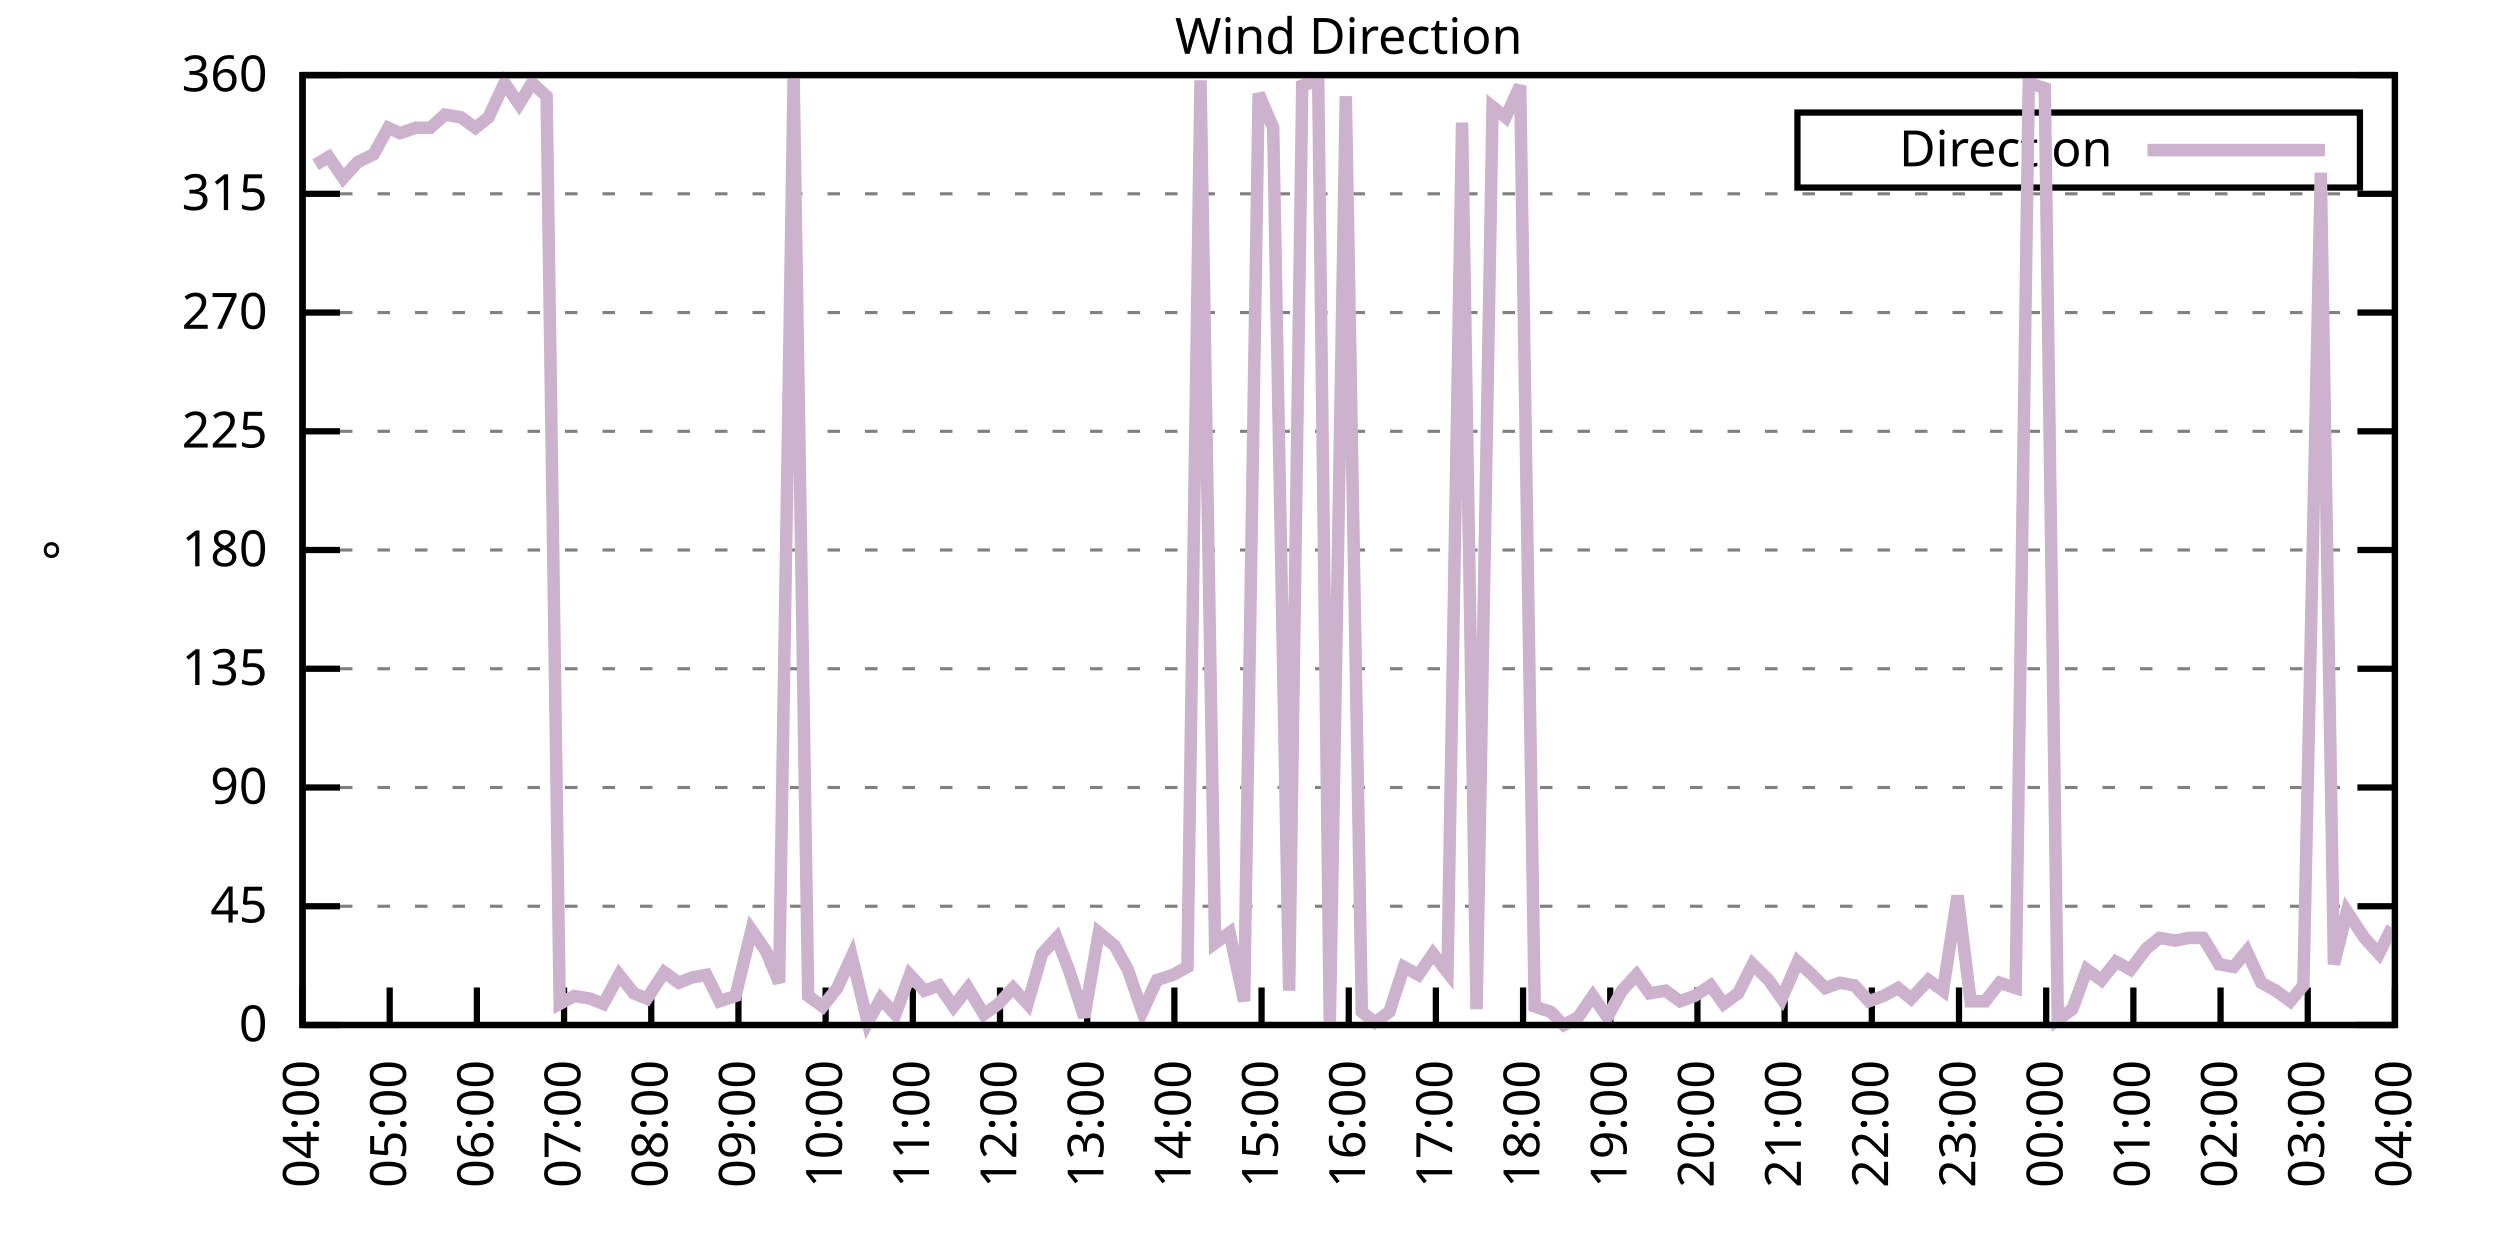
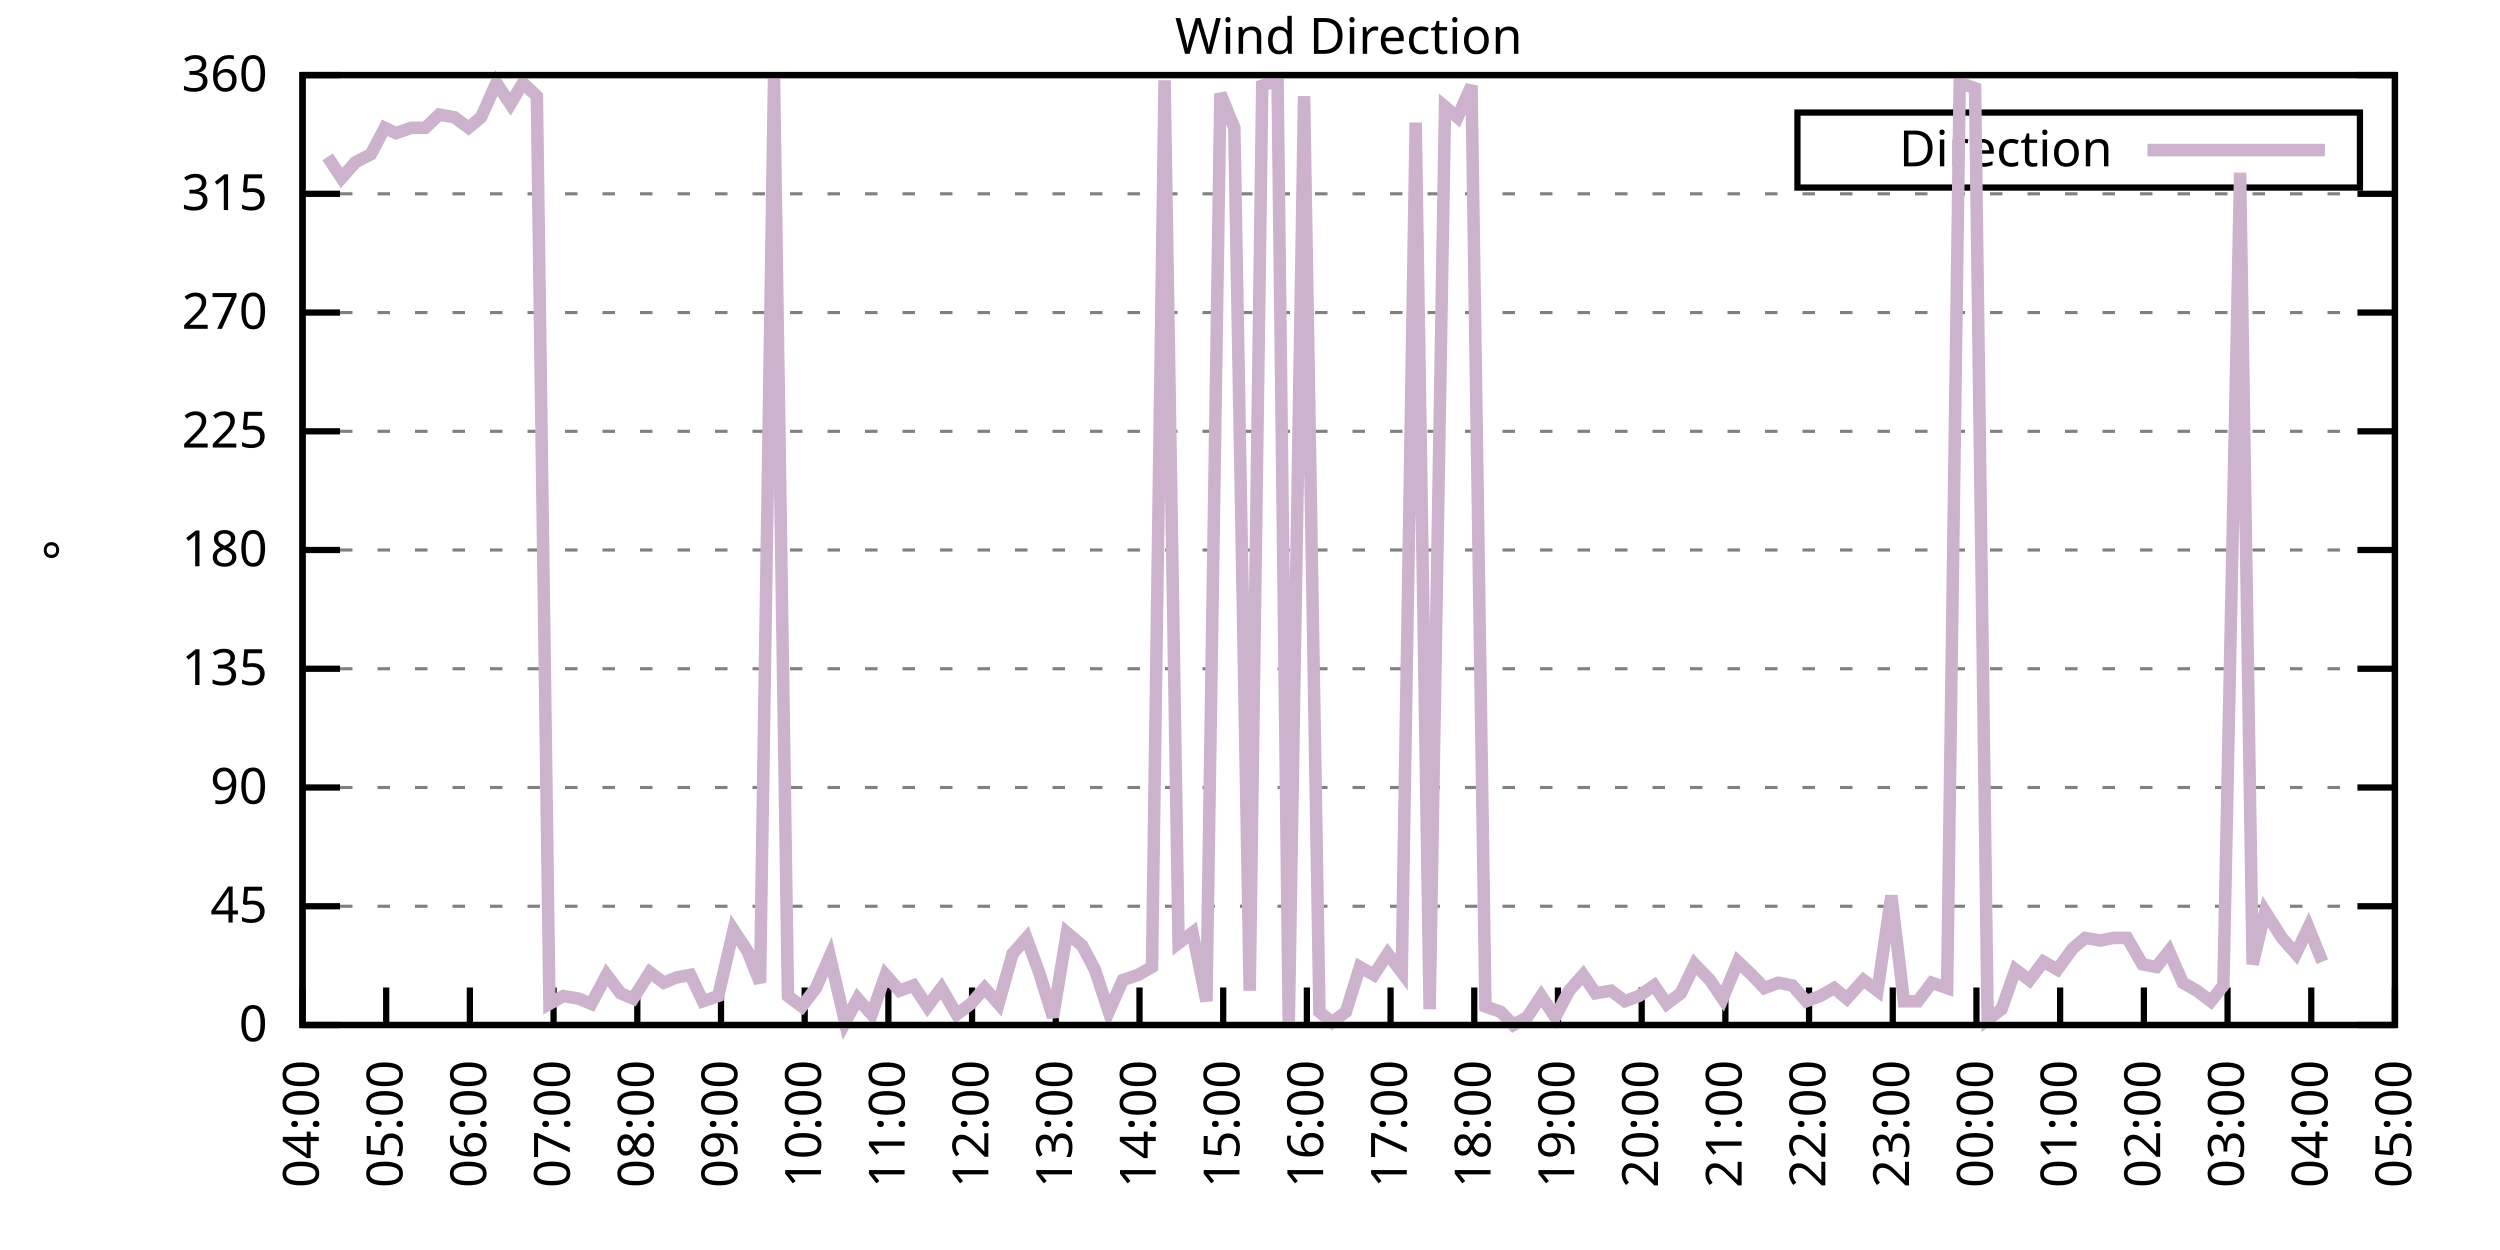
<svg xmlns="http://www.w3.org/2000/svg" xmlns:xlink="http://www.w3.org/1999/xlink" width="400" height="200" viewBox="0 0 400 200">
  <g id="gnuplot_canvas">
    <rect x="0" y="0" width="400" height="200" fill="none" />
    <defs>
      <circle id="gpDot" r="0.5" stroke-width="0.5" stroke="currentColor" />
      <path id="gpPt0" stroke-width="0.333" stroke="currentColor" d="M-1,0 h2 M0,-1 v2" />
      <path id="gpPt1" stroke-width="0.333" stroke="currentColor" d="M-1,-1 L1,1 M1,-1 L-1,1" />
      <path id="gpPt2" stroke-width="0.333" stroke="currentColor" d="M-1,0 L1,0 M0,-1 L0,1 M-1,-1 L1,1 M-1,1 L1,-1" />
      <rect id="gpPt3" stroke-width="0.333" stroke="currentColor" x="-1" y="-1" width="2" height="2" />
      <rect id="gpPt4" stroke-width="0.333" stroke="currentColor" fill="currentColor" x="-1" y="-1" width="2" height="2" />
      <circle id="gpPt5" stroke-width="0.333" stroke="currentColor" cx="0" cy="0" r="1" />
      <use xlink:href="#gpPt5" id="gpPt6" fill="currentColor" stroke="none" />
      <path id="gpPt7" stroke-width="0.333" stroke="currentColor" d="M0,-1.33 L-1.33,0.67 L1.33,0.67 z" />
      <use xlink:href="#gpPt7" id="gpPt8" fill="currentColor" stroke="none" />
      <use xlink:href="#gpPt7" id="gpPt9" stroke="currentColor" transform="rotate(180)" />
      <use xlink:href="#gpPt9" id="gpPt10" fill="currentColor" stroke="none" />
      <use xlink:href="#gpPt3" id="gpPt11" stroke="currentColor" transform="rotate(45)" />
      <use xlink:href="#gpPt11" id="gpPt12" fill="currentColor" stroke="none" />
      <path id="gpPt13" stroke-width="0.333" stroke="currentColor" d="M0,1.330 L1.265,0.411 L0.782,-1.067 L-0.782,-1.076 L-1.265,0.411 z" />
      <use xlink:href="#gpPt13" id="gpPt14" fill="currentColor" stroke="none" />
      <filter id="textbox" filterUnits="objectBoundingBox" x="0" y="0" height="1" width="1">
        <feFlood flood-color="white" flood-opacity="1" result="bgnd" />
        <feComposite in="SourceGraphic" in2="bgnd" operator="atop" />
      </filter>
      <filter id="greybox" filterUnits="objectBoundingBox" x="0" y="0" height="1" width="1">
        <feFlood flood-color="lightgrey" flood-opacity="1" result="grey" />
        <feComposite in="SourceGraphic" in2="grey" operator="atop" />
      </filter>
    </defs>
    <g fill="none" color="white" stroke="currentColor" stroke-width="1.00" stroke-linecap="butt" stroke-linejoin="miter">
</g>
    <g fill="none" color="black" stroke="currentColor" stroke-width="1.00" stroke-linecap="butt" stroke-linejoin="miter">
      <g stroke="none" shape-rendering="crispEdges">
        <polygon fill="rgb(255, 255, 255)" points="48.40,164.00 383.18,164.00 383.18,12.02 48.40,12.02 " />
      </g>
    </g>
    <g fill="none" color="black" stroke="currentColor" stroke-width="1.00" stroke-linecap="butt" stroke-linejoin="miter">
</g>
    <g fill="none" color="black" stroke="black" stroke-width="0.50" stroke-linecap="butt" stroke-linejoin="miter">
</g>
    <g fill="none" color="gray" stroke="currentColor" stroke-width="0.50" stroke-linecap="butt" stroke-linejoin="miter">
      <path stroke="gray" stroke-dasharray="2,4" class="gridline" d="M48.40,164.00 L383.19,164.00  " />
    </g>
    <g fill="none" color="gray" stroke="gray" stroke-width="1.00" stroke-linecap="butt" stroke-linejoin="miter">
</g>
    <g fill="none" color="black" stroke="currentColor" stroke-width="1.00" stroke-linecap="butt" stroke-linejoin="miter">
      <path stroke="black" d="M48.40,164.00 L54.40,164.00 M383.19,164.00 L377.19,164.00  " />
      <g transform="translate(42.80,166.60)" stroke="none" fill="black" font-family="Sans" font-size="8.00" text-anchor="end">
        <text>
          <tspan font-family="Sans"> 0</tspan>
        </text>
      </g>
    </g>
    <g fill="none" color="black" stroke="currentColor" stroke-width="1.00" stroke-linecap="butt" stroke-linejoin="miter">
</g>
    <g fill="none" color="black" stroke="black" stroke-width="0.50" stroke-linecap="butt" stroke-linejoin="miter">
</g>
    <g fill="none" color="gray" stroke="currentColor" stroke-width="0.50" stroke-linecap="butt" stroke-linejoin="miter">
      <path stroke="gray" stroke-dasharray="2,4" class="gridline" d="M48.40,145.00 L383.19,145.00  " />
    </g>
    <g fill="none" color="gray" stroke="gray" stroke-width="1.00" stroke-linecap="butt" stroke-linejoin="miter">
</g>
    <g fill="none" color="black" stroke="currentColor" stroke-width="1.00" stroke-linecap="butt" stroke-linejoin="miter">
      <path stroke="black" d="M48.40,145.00 L54.40,145.00 M383.19,145.00 L377.19,145.00  " />
      <g transform="translate(42.80,147.60)" stroke="none" fill="black" font-family="Sans" font-size="8.00" text-anchor="end">
        <text>
          <tspan font-family="Sans"> 45</tspan>
        </text>
      </g>
    </g>
    <g fill="none" color="black" stroke="currentColor" stroke-width="1.00" stroke-linecap="butt" stroke-linejoin="miter">
</g>
    <g fill="none" color="black" stroke="black" stroke-width="0.50" stroke-linecap="butt" stroke-linejoin="miter">
</g>
    <g fill="none" color="gray" stroke="currentColor" stroke-width="0.50" stroke-linecap="butt" stroke-linejoin="miter">
      <path stroke="gray" stroke-dasharray="2,4" class="gridline" d="M48.40,126.00 L383.19,126.00  " />
    </g>
    <g fill="none" color="gray" stroke="gray" stroke-width="1.00" stroke-linecap="butt" stroke-linejoin="miter">
</g>
    <g fill="none" color="black" stroke="currentColor" stroke-width="1.00" stroke-linecap="butt" stroke-linejoin="miter">
      <path stroke="black" d="M48.40,126.00 L54.40,126.00 M383.19,126.00 L377.19,126.00  " />
      <g transform="translate(42.80,128.60)" stroke="none" fill="black" font-family="Sans" font-size="8.00" text-anchor="end">
        <text>
          <tspan font-family="Sans"> 90</tspan>
        </text>
      </g>
    </g>
    <g fill="none" color="black" stroke="currentColor" stroke-width="1.00" stroke-linecap="butt" stroke-linejoin="miter">
</g>
    <g fill="none" color="black" stroke="black" stroke-width="0.50" stroke-linecap="butt" stroke-linejoin="miter">
</g>
    <g fill="none" color="gray" stroke="currentColor" stroke-width="0.50" stroke-linecap="butt" stroke-linejoin="miter">
      <path stroke="gray" stroke-dasharray="2,4" class="gridline" d="M48.40,107.00 L383.19,107.00  " />
    </g>
    <g fill="none" color="gray" stroke="gray" stroke-width="1.00" stroke-linecap="butt" stroke-linejoin="miter">
</g>
    <g fill="none" color="black" stroke="currentColor" stroke-width="1.00" stroke-linecap="butt" stroke-linejoin="miter">
      <path stroke="black" d="M48.40,107.00 L54.40,107.00 M383.19,107.00 L377.19,107.00  " />
      <g transform="translate(42.80,109.60)" stroke="none" fill="black" font-family="Sans" font-size="8.00" text-anchor="end">
        <text>
          <tspan font-family="Sans"> 135</tspan>
        </text>
      </g>
    </g>
    <g fill="none" color="black" stroke="currentColor" stroke-width="1.00" stroke-linecap="butt" stroke-linejoin="miter">
</g>
    <g fill="none" color="black" stroke="black" stroke-width="0.50" stroke-linecap="butt" stroke-linejoin="miter">
</g>
    <g fill="none" color="gray" stroke="currentColor" stroke-width="0.50" stroke-linecap="butt" stroke-linejoin="miter">
      <path stroke="gray" stroke-dasharray="2,4" class="gridline" d="M48.40,88.00 L383.19,88.00  " />
    </g>
    <g fill="none" color="gray" stroke="gray" stroke-width="1.00" stroke-linecap="butt" stroke-linejoin="miter">
</g>
    <g fill="none" color="black" stroke="currentColor" stroke-width="1.00" stroke-linecap="butt" stroke-linejoin="miter">
      <path stroke="black" d="M48.40,88.00 L54.40,88.00 M383.19,88.00 L377.19,88.00  " />
      <g transform="translate(42.80,90.60)" stroke="none" fill="black" font-family="Sans" font-size="8.00" text-anchor="end">
        <text>
          <tspan font-family="Sans"> 180</tspan>
        </text>
      </g>
    </g>
    <g fill="none" color="black" stroke="currentColor" stroke-width="1.00" stroke-linecap="butt" stroke-linejoin="miter">
</g>
    <g fill="none" color="black" stroke="black" stroke-width="0.50" stroke-linecap="butt" stroke-linejoin="miter">
</g>
    <g fill="none" color="gray" stroke="currentColor" stroke-width="0.50" stroke-linecap="butt" stroke-linejoin="miter">
      <path stroke="gray" stroke-dasharray="2,4" class="gridline" d="M48.40,69.01 L383.19,69.01  " />
    </g>
    <g fill="none" color="gray" stroke="gray" stroke-width="1.00" stroke-linecap="butt" stroke-linejoin="miter">
</g>
    <g fill="none" color="black" stroke="currentColor" stroke-width="1.00" stroke-linecap="butt" stroke-linejoin="miter">
      <path stroke="black" d="M48.40,69.01 L54.40,69.01 M383.19,69.01 L377.19,69.01  " />
      <g transform="translate(42.80,71.61)" stroke="none" fill="black" font-family="Sans" font-size="8.00" text-anchor="end">
        <text>
          <tspan font-family="Sans"> 225</tspan>
        </text>
      </g>
    </g>
    <g fill="none" color="black" stroke="currentColor" stroke-width="1.00" stroke-linecap="butt" stroke-linejoin="miter">
</g>
    <g fill="none" color="black" stroke="black" stroke-width="0.50" stroke-linecap="butt" stroke-linejoin="miter">
</g>
    <g fill="none" color="gray" stroke="currentColor" stroke-width="0.50" stroke-linecap="butt" stroke-linejoin="miter">
      <path stroke="gray" stroke-dasharray="2,4" class="gridline" d="M48.40,50.01 L383.19,50.01  " />
    </g>
    <g fill="none" color="gray" stroke="gray" stroke-width="1.00" stroke-linecap="butt" stroke-linejoin="miter">
</g>
    <g fill="none" color="black" stroke="currentColor" stroke-width="1.00" stroke-linecap="butt" stroke-linejoin="miter">
      <path stroke="black" d="M48.40,50.01 L54.40,50.01 M383.19,50.01 L377.19,50.01  " />
      <g transform="translate(42.80,52.61)" stroke="none" fill="black" font-family="Sans" font-size="8.00" text-anchor="end">
        <text>
          <tspan font-family="Sans"> 270</tspan>
        </text>
      </g>
    </g>
    <g fill="none" color="black" stroke="currentColor" stroke-width="1.00" stroke-linecap="butt" stroke-linejoin="miter">
</g>
    <g fill="none" color="black" stroke="black" stroke-width="0.50" stroke-linecap="butt" stroke-linejoin="miter">
</g>
    <g fill="none" color="gray" stroke="currentColor" stroke-width="0.50" stroke-linecap="butt" stroke-linejoin="miter">
      <path stroke="gray" stroke-dasharray="2,4" class="gridline" d="M48.40,31.01 L383.19,31.01  " />
    </g>
    <g fill="none" color="gray" stroke="gray" stroke-width="1.00" stroke-linecap="butt" stroke-linejoin="miter">
</g>
    <g fill="none" color="black" stroke="currentColor" stroke-width="1.00" stroke-linecap="butt" stroke-linejoin="miter">
      <path stroke="black" d="M48.40,31.01 L54.40,31.01 M383.19,31.01 L377.19,31.01  " />
      <g transform="translate(42.80,33.61)" stroke="none" fill="black" font-family="Sans" font-size="8.00" text-anchor="end">
        <text>
          <tspan font-family="Sans"> 315</tspan>
        </text>
      </g>
    </g>
    <g fill="none" color="black" stroke="currentColor" stroke-width="1.00" stroke-linecap="butt" stroke-linejoin="miter">
</g>
    <g fill="none" color="black" stroke="black" stroke-width="0.50" stroke-linecap="butt" stroke-linejoin="miter">
</g>
    <g fill="none" color="gray" stroke="currentColor" stroke-width="0.50" stroke-linecap="butt" stroke-linejoin="miter">
      <path stroke="gray" stroke-dasharray="2,4" class="gridline" d="M48.40,12.01 L383.19,12.01  " />
    </g>
    <g fill="none" color="gray" stroke="gray" stroke-width="1.00" stroke-linecap="butt" stroke-linejoin="miter">
</g>
    <g fill="none" color="black" stroke="currentColor" stroke-width="1.00" stroke-linecap="butt" stroke-linejoin="miter">
      <path stroke="black" d="M48.40,12.01 L54.40,12.01 M383.19,12.01 L377.19,12.01  " />
      <g transform="translate(42.80,14.61)" stroke="none" fill="black" font-family="Sans" font-size="8.00" text-anchor="end">
        <text>
          <tspan font-family="Sans"> 360</tspan>
        </text>
      </g>
    </g>
    <g fill="none" color="black" stroke="currentColor" stroke-width="1.00" stroke-linecap="butt" stroke-linejoin="miter">
      <path stroke="black" d="M48.40,164.00 L48.40,158.00  " />
      <g transform="translate(51.00,169.60) rotate(270.00)" stroke="none" fill="black" font-family="Sans" font-size="8.00" text-anchor="end">
        <text>
          <tspan font-family="Sans">04:00</tspan>
        </text>
      </g>
    </g>
    <g fill="none" color="black" stroke="currentColor" stroke-width="1.00" stroke-linecap="butt" stroke-linejoin="miter">
-       <path stroke="black" d="M62.35,164.00 L62.35,158.00  " />
-       <g transform="translate(64.95,169.60) rotate(270.00)" stroke="none" fill="black" font-family="Sans" font-size="8.00" text-anchor="end">
+       <path stroke="black" d="M61.79,164.00 L61.79,158.00  " />
+       <g transform="translate(64.39,169.60) rotate(270.00)" stroke="none" fill="black" font-family="Sans" font-size="8.00" text-anchor="end">
        <text>
          <tspan font-family="Sans">05:00</tspan>
        </text>
      </g>
    </g>
    <g fill="none" color="black" stroke="currentColor" stroke-width="1.00" stroke-linecap="butt" stroke-linejoin="miter">
-       <path stroke="black" d="M76.30,164.00 L76.30,158.00  " />
-       <g transform="translate(78.90,169.60) rotate(270.00)" stroke="none" fill="black" font-family="Sans" font-size="8.00" text-anchor="end">
+       <path stroke="black" d="M75.18,164.00 L75.18,158.00  " />
+       <g transform="translate(77.78,169.60) rotate(270.00)" stroke="none" fill="black" font-family="Sans" font-size="8.00" text-anchor="end">
        <text>
          <tspan font-family="Sans">06:00</tspan>
        </text>
      </g>
    </g>
    <g fill="none" color="black" stroke="currentColor" stroke-width="1.00" stroke-linecap="butt" stroke-linejoin="miter">
-       <path stroke="black" d="M90.25,164.00 L90.25,158.00  " />
-       <g transform="translate(92.85,169.60) rotate(270.00)" stroke="none" fill="black" font-family="Sans" font-size="8.00" text-anchor="end">
+       <path stroke="black" d="M88.57,164.00 L88.57,158.00  " />
+       <g transform="translate(91.17,169.60) rotate(270.00)" stroke="none" fill="black" font-family="Sans" font-size="8.00" text-anchor="end">
        <text>
          <tspan font-family="Sans">07:00</tspan>
        </text>
      </g>
    </g>
    <g fill="none" color="black" stroke="currentColor" stroke-width="1.00" stroke-linecap="butt" stroke-linejoin="miter">
-       <path stroke="black" d="M104.20,164.00 L104.20,158.00  " />
-       <g transform="translate(106.80,169.60) rotate(270.00)" stroke="none" fill="black" font-family="Sans" font-size="8.00" text-anchor="end">
+       <path stroke="black" d="M101.97,164.00 L101.97,158.00  " />
+       <g transform="translate(104.57,169.60) rotate(270.00)" stroke="none" fill="black" font-family="Sans" font-size="8.00" text-anchor="end">
        <text>
          <tspan font-family="Sans">08:00</tspan>
        </text>
      </g>
    </g>
    <g fill="none" color="black" stroke="currentColor" stroke-width="1.00" stroke-linecap="butt" stroke-linejoin="miter">
-       <path stroke="black" d="M118.15,164.00 L118.15,158.00  " />
-       <g transform="translate(120.75,169.60) rotate(270.00)" stroke="none" fill="black" font-family="Sans" font-size="8.00" text-anchor="end">
+       <path stroke="black" d="M115.36,164.00 L115.36,158.00  " />
+       <g transform="translate(117.96,169.60) rotate(270.00)" stroke="none" fill="black" font-family="Sans" font-size="8.00" text-anchor="end">
        <text>
          <tspan font-family="Sans">09:00</tspan>
        </text>
      </g>
    </g>
    <g fill="none" color="black" stroke="currentColor" stroke-width="1.00" stroke-linecap="butt" stroke-linejoin="miter">
-       <path stroke="black" d="M132.10,164.00 L132.10,158.00  " />
-       <g transform="translate(134.70,169.60) rotate(270.00)" stroke="none" fill="black" font-family="Sans" font-size="8.00" text-anchor="end">
+       <path stroke="black" d="M128.75,164.00 L128.75,158.00  " />
+       <g transform="translate(131.35,169.60) rotate(270.00)" stroke="none" fill="black" font-family="Sans" font-size="8.00" text-anchor="end">
        <text>
          <tspan font-family="Sans">10:00</tspan>
        </text>
      </g>
    </g>
    <g fill="none" color="black" stroke="currentColor" stroke-width="1.00" stroke-linecap="butt" stroke-linejoin="miter">
-       <path stroke="black" d="M146.05,164.00 L146.05,158.00  " />
-       <g transform="translate(148.65,169.60) rotate(270.00)" stroke="none" fill="black" font-family="Sans" font-size="8.00" text-anchor="end">
+       <path stroke="black" d="M142.14,164.00 L142.14,158.00  " />
+       <g transform="translate(144.74,169.60) rotate(270.00)" stroke="none" fill="black" font-family="Sans" font-size="8.00" text-anchor="end">
        <text>
          <tspan font-family="Sans">11:00</tspan>
        </text>
      </g>
    </g>
    <g fill="none" color="black" stroke="currentColor" stroke-width="1.00" stroke-linecap="butt" stroke-linejoin="miter">
-       <path stroke="black" d="M160.00,164.00 L160.00,158.00  " />
-       <g transform="translate(162.60,169.60) rotate(270.00)" stroke="none" fill="black" font-family="Sans" font-size="8.00" text-anchor="end">
+       <path stroke="black" d="M155.53,164.00 L155.53,158.00  " />
+       <g transform="translate(158.13,169.60) rotate(270.00)" stroke="none" fill="black" font-family="Sans" font-size="8.00" text-anchor="end">
        <text>
          <tspan font-family="Sans">12:00</tspan>
        </text>
      </g>
    </g>
    <g fill="none" color="black" stroke="currentColor" stroke-width="1.00" stroke-linecap="butt" stroke-linejoin="miter">
-       <path stroke="black" d="M173.95,164.00 L173.95,158.00  " />
-       <g transform="translate(176.55,169.60) rotate(270.00)" stroke="none" fill="black" font-family="Sans" font-size="8.00" text-anchor="end">
+       <path stroke="black" d="M168.92,164.00 L168.92,158.00  " />
+       <g transform="translate(171.52,169.60) rotate(270.00)" stroke="none" fill="black" font-family="Sans" font-size="8.00" text-anchor="end">
        <text>
          <tspan font-family="Sans">13:00</tspan>
        </text>
      </g>
    </g>
    <g fill="none" color="black" stroke="currentColor" stroke-width="1.00" stroke-linecap="butt" stroke-linejoin="miter">
-       <path stroke="black" d="M187.90,164.00 L187.90,158.00  " />
-       <g transform="translate(190.50,169.60) rotate(270.00)" stroke="none" fill="black" font-family="Sans" font-size="8.00" text-anchor="end">
+       <path stroke="black" d="M182.32,164.00 L182.32,158.00  " />
+       <g transform="translate(184.92,169.60) rotate(270.00)" stroke="none" fill="black" font-family="Sans" font-size="8.00" text-anchor="end">
        <text>
          <tspan font-family="Sans">14:00</tspan>
        </text>
      </g>
    </g>
    <g fill="none" color="black" stroke="currentColor" stroke-width="1.00" stroke-linecap="butt" stroke-linejoin="miter">
-       <path stroke="black" d="M201.85,164.00 L201.85,158.00  " />
-       <g transform="translate(204.45,169.60) rotate(270.00)" stroke="none" fill="black" font-family="Sans" font-size="8.00" text-anchor="end">
+       <path stroke="black" d="M195.71,164.00 L195.71,158.00  " />
+       <g transform="translate(198.31,169.60) rotate(270.00)" stroke="none" fill="black" font-family="Sans" font-size="8.00" text-anchor="end">
        <text>
          <tspan font-family="Sans">15:00</tspan>
        </text>
      </g>
    </g>
    <g fill="none" color="black" stroke="currentColor" stroke-width="1.00" stroke-linecap="butt" stroke-linejoin="miter">
-       <path stroke="black" d="M215.80,164.00 L215.80,158.00  " />
-       <g transform="translate(218.40,169.60) rotate(270.00)" stroke="none" fill="black" font-family="Sans" font-size="8.00" text-anchor="end">
+       <path stroke="black" d="M209.10,164.00 L209.10,158.00  " />
+       <g transform="translate(211.70,169.60) rotate(270.00)" stroke="none" fill="black" font-family="Sans" font-size="8.00" text-anchor="end">
        <text>
          <tspan font-family="Sans">16:00</tspan>
        </text>
      </g>
    </g>
    <g fill="none" color="black" stroke="currentColor" stroke-width="1.00" stroke-linecap="butt" stroke-linejoin="miter">
-       <path stroke="black" d="M229.74,164.00 L229.74,158.00  " />
-       <g transform="translate(232.34,169.60) rotate(270.00)" stroke="none" fill="black" font-family="Sans" font-size="8.00" text-anchor="end">
+       <path stroke="black" d="M222.49,164.00 L222.49,158.00  " />
+       <g transform="translate(225.09,169.60) rotate(270.00)" stroke="none" fill="black" font-family="Sans" font-size="8.00" text-anchor="end">
        <text>
          <tspan font-family="Sans">17:00</tspan>
        </text>
      </g>
    </g>
    <g fill="none" color="black" stroke="currentColor" stroke-width="1.00" stroke-linecap="butt" stroke-linejoin="miter">
-       <path stroke="black" d="M243.69,164.00 L243.69,158.00  " />
-       <g transform="translate(246.29,169.60) rotate(270.00)" stroke="none" fill="black" font-family="Sans" font-size="8.00" text-anchor="end">
+       <path stroke="black" d="M235.88,164.00 L235.88,158.00  " />
+       <g transform="translate(238.48,169.60) rotate(270.00)" stroke="none" fill="black" font-family="Sans" font-size="8.00" text-anchor="end">
        <text>
          <tspan font-family="Sans">18:00</tspan>
        </text>
      </g>
    </g>
    <g fill="none" color="black" stroke="currentColor" stroke-width="1.00" stroke-linecap="butt" stroke-linejoin="miter">
-       <path stroke="black" d="M257.64,164.00 L257.64,158.00  " />
-       <g transform="translate(260.24,169.60) rotate(270.00)" stroke="none" fill="black" font-family="Sans" font-size="8.00" text-anchor="end">
+       <path stroke="black" d="M249.27,164.00 L249.27,158.00  " />
+       <g transform="translate(251.87,169.60) rotate(270.00)" stroke="none" fill="black" font-family="Sans" font-size="8.00" text-anchor="end">
        <text>
          <tspan font-family="Sans">19:00</tspan>
        </text>
      </g>
    </g>
    <g fill="none" color="black" stroke="currentColor" stroke-width="1.00" stroke-linecap="butt" stroke-linejoin="miter">
-       <path stroke="black" d="M271.59,164.00 L271.59,158.00  " />
-       <g transform="translate(274.19,169.60) rotate(270.00)" stroke="none" fill="black" font-family="Sans" font-size="8.00" text-anchor="end">
+       <path stroke="black" d="M262.67,164.00 L262.67,158.00  " />
+       <g transform="translate(265.27,169.60) rotate(270.00)" stroke="none" fill="black" font-family="Sans" font-size="8.00" text-anchor="end">
        <text>
          <tspan font-family="Sans">20:00</tspan>
        </text>
      </g>
    </g>
    <g fill="none" color="black" stroke="currentColor" stroke-width="1.00" stroke-linecap="butt" stroke-linejoin="miter">
-       <path stroke="black" d="M285.54,164.00 L285.54,158.00  " />
-       <g transform="translate(288.14,169.60) rotate(270.00)" stroke="none" fill="black" font-family="Sans" font-size="8.00" text-anchor="end">
+       <path stroke="black" d="M276.06,164.00 L276.06,158.00  " />
+       <g transform="translate(278.66,169.60) rotate(270.00)" stroke="none" fill="black" font-family="Sans" font-size="8.00" text-anchor="end">
        <text>
          <tspan font-family="Sans">21:00</tspan>
        </text>
      </g>
    </g>
    <g fill="none" color="black" stroke="currentColor" stroke-width="1.00" stroke-linecap="butt" stroke-linejoin="miter">
-       <path stroke="black" d="M299.49,164.00 L299.49,158.00  " />
-       <g transform="translate(302.09,169.60) rotate(270.00)" stroke="none" fill="black" font-family="Sans" font-size="8.00" text-anchor="end">
+       <path stroke="black" d="M289.45,164.00 L289.45,158.00  " />
+       <g transform="translate(292.05,169.60) rotate(270.00)" stroke="none" fill="black" font-family="Sans" font-size="8.00" text-anchor="end">
        <text>
          <tspan font-family="Sans">22:00</tspan>
        </text>
      </g>
    </g>
    <g fill="none" color="black" stroke="currentColor" stroke-width="1.00" stroke-linecap="butt" stroke-linejoin="miter">
-       <path stroke="black" d="M313.44,164.00 L313.44,158.00  " />
-       <g transform="translate(316.04,169.60) rotate(270.00)" stroke="none" fill="black" font-family="Sans" font-size="8.00" text-anchor="end">
+       <path stroke="black" d="M302.84,164.00 L302.84,158.00  " />
+       <g transform="translate(305.44,169.60) rotate(270.00)" stroke="none" fill="black" font-family="Sans" font-size="8.00" text-anchor="end">
        <text>
          <tspan font-family="Sans">23:00</tspan>
        </text>
      </g>
    </g>
    <g fill="none" color="black" stroke="currentColor" stroke-width="1.00" stroke-linecap="butt" stroke-linejoin="miter">
-       <path stroke="black" d="M327.39,164.00 L327.39,158.00  " />
-       <g transform="translate(329.99,169.60) rotate(270.00)" stroke="none" fill="black" font-family="Sans" font-size="8.00" text-anchor="end">
+       <path stroke="black" d="M316.23,164.00 L316.23,158.00  " />
+       <g transform="translate(318.83,169.60) rotate(270.00)" stroke="none" fill="black" font-family="Sans" font-size="8.00" text-anchor="end">
        <text>
          <tspan font-family="Sans">00:00</tspan>
        </text>
      </g>
    </g>
    <g fill="none" color="black" stroke="currentColor" stroke-width="1.00" stroke-linecap="butt" stroke-linejoin="miter">
-       <path stroke="black" d="M341.34,164.00 L341.34,158.00  " />
-       <g transform="translate(343.94,169.60) rotate(270.00)" stroke="none" fill="black" font-family="Sans" font-size="8.00" text-anchor="end">
+       <path stroke="black" d="M329.62,164.00 L329.62,158.00  " />
+       <g transform="translate(332.22,169.60) rotate(270.00)" stroke="none" fill="black" font-family="Sans" font-size="8.00" text-anchor="end">
        <text>
          <tspan font-family="Sans">01:00</tspan>
        </text>
      </g>
    </g>
    <g fill="none" color="black" stroke="currentColor" stroke-width="1.00" stroke-linecap="butt" stroke-linejoin="miter">
-       <path stroke="black" d="M355.29,164.00 L355.29,158.00  " />
-       <g transform="translate(357.89,169.60) rotate(270.00)" stroke="none" fill="black" font-family="Sans" font-size="8.00" text-anchor="end">
+       <path stroke="black" d="M343.02,164.00 L343.02,158.00  " />
+       <g transform="translate(345.62,169.60) rotate(270.00)" stroke="none" fill="black" font-family="Sans" font-size="8.00" text-anchor="end">
        <text>
          <tspan font-family="Sans">02:00</tspan>
        </text>
      </g>
    </g>
    <g fill="none" color="black" stroke="currentColor" stroke-width="1.00" stroke-linecap="butt" stroke-linejoin="miter">
-       <path stroke="black" d="M369.24,164.00 L369.24,158.00  " />
-       <g transform="translate(371.84,169.60) rotate(270.00)" stroke="none" fill="black" font-family="Sans" font-size="8.00" text-anchor="end">
+       <path stroke="black" d="M356.41,164.00 L356.41,158.00  " />
+       <g transform="translate(359.01,169.60) rotate(270.00)" stroke="none" fill="black" font-family="Sans" font-size="8.00" text-anchor="end">
        <text>
          <tspan font-family="Sans">03:00</tspan>
+         </text>
+       </g>
+     </g>
+     <g fill="none" color="black" stroke="currentColor" stroke-width="1.00" stroke-linecap="butt" stroke-linejoin="miter">
+       <path stroke="black" d="M369.80,164.00 L369.80,158.00  " />
+       <g transform="translate(372.40,169.60) rotate(270.00)" stroke="none" fill="black" font-family="Sans" font-size="8.00" text-anchor="end">
+         <text>
+           <tspan font-family="Sans">04:00</tspan>
        </text>
      </g>
    </g>
    <g fill="none" color="black" stroke="currentColor" stroke-width="1.00" stroke-linecap="butt" stroke-linejoin="miter">
      <path stroke="black" d="M383.19,164.00 L383.19,158.00  " />
      <g transform="translate(385.79,169.60) rotate(270.00)" stroke="none" fill="black" font-family="Sans" font-size="8.00" text-anchor="end">
        <text>
-           <tspan font-family="Sans">04:00</tspan>
+           <tspan font-family="Sans">05:00</tspan>
        </text>
      </g>
    </g>
    <g fill="none" color="black" stroke="currentColor" stroke-width="1.00" stroke-linecap="butt" stroke-linejoin="miter">
</g>
    <g fill="none" color="black" stroke="currentColor" stroke-width="1.00" stroke-linecap="butt" stroke-linejoin="miter">
      <path stroke="black" d="M48.40,12.01 L48.40,164.00 L383.19,164.00 L383.19,12.01 L48.40,12.01 Z  " />
    </g>
    <g fill="none" color="black" stroke="currentColor" stroke-width="1.00" stroke-linecap="butt" stroke-linejoin="miter">
</g>
    <g fill="none" color="black" stroke="currentColor" stroke-width="1.00" stroke-linecap="butt" stroke-linejoin="miter">
      <path stroke="black" d="M287.59,30.01 L287.59,18.01 L377.59,18.01 L377.59,30.01 L287.59,30.01 Z  " />
    </g>
    <g id="Wind_direction_plot_1">
      <g fill="none" color="white" stroke="black" stroke-width="2.00" stroke-linecap="butt" stroke-linejoin="miter">
</g>
      <g fill="none" color="black" stroke="currentColor" stroke-width="2.00" stroke-linecap="butt" stroke-linejoin="miter">
        <g transform="translate(337.99,26.61)" stroke="none" fill="black" font-family="Sans" font-size="8.00" text-anchor="end">
          <text>
            <tspan font-family="Sans">Direction</tspan>
          </text>
        </g>
      </g>
      <g fill="none" color="black" stroke="currentColor" stroke-width="2.00" stroke-linecap="butt" stroke-linejoin="miter">
-         <path stroke="rgb(204, 178, 204)" d="M343.59,24.01 L371.99,24.01 M50.49,26.36 L52.58,25.10 L54.91,28.48 L57.23,25.94 L59.79,24.68 L62.12,20.45   L63.98,21.30 L66.53,20.45 L68.86,20.45 L71.18,18.34 L73.74,18.77 L76.07,20.45 L78.16,18.77 L80.72,13.28   L83.04,16.65 L85.13,13.28 L87.46,15.39 L89.55,160.62 L91.88,159.36 L94.43,159.78 L96.53,160.62 L99.08,155.98   L101.41,158.93 L103.50,159.78 L106.29,155.56 L108.62,157.24 L110.71,156.40 L113.03,155.98 L115.13,160.20 L117.68,159.36   L120.24,148.80 L122.57,152.18 L124.66,157.24 L126.98,12.43 L129.31,159.36 L131.63,161.04 L133.96,158.09 L136.28,153.02   L138.84,163.58 L140.93,159.78 L143.26,162.31 L145.58,155.98 L147.91,158.51 L150.23,157.67 L152.56,161.04 L154.88,158.09   L157.44,162.31 L159.76,160.62 L162.09,158.09 L164.41,160.62 L166.74,152.60 L169.06,150.07 L171.16,155.56 L173.48,162.73   L175.81,149.22 L178.36,151.33 L180.46,155.13 L182.78,161.89 L185.11,156.82 L187.66,155.98 L189.99,154.71 L192.08,12.85   L194.41,150.91 L196.73,149.22 L199.06,160.20 L201.38,14.97 L203.71,20.45 L206.26,158.51 L208.36,13.70 L210.91,12.85   L212.77,164.00 L215.33,15.39 L217.89,161.89 L219.98,163.58 L222.30,161.89 L224.63,154.71 L226.95,155.98 L229.28,152.60   L231.60,155.56 L233.93,19.61 L236.25,161.47 L238.81,17.08 L240.90,18.77 L243.23,13.70 L245.55,161.04 L248.11,161.89   L250.20,164.00 L252.53,162.73 L254.85,159.36 L257.18,162.73 L259.50,158.51 L261.83,155.98 L263.92,158.93 L266.48,158.51   L268.80,160.20 L271.13,159.36 L273.69,157.67 L275.78,160.62 L278.10,158.93 L280.43,154.29 L282.99,156.82 L285.08,159.78   L287.64,153.87 L289.96,155.98 L292.05,158.09 L294.38,157.24 L296.70,157.67 L299.03,160.20 L301.35,159.36 L303.68,158.09   L305.77,159.78 L308.56,156.82 L310.88,158.51 L313.21,143.31 L315.30,160.20 L317.63,160.20 L319.95,157.24 L322.51,158.09   L324.60,13.28 L327.16,14.12 L329.25,163.16 L331.58,161.47 L333.90,155.13 L336.23,156.82 L338.55,153.87 L340.88,155.13   L343.43,151.76 L345.53,150.07 L348.08,150.49 L350.18,150.07 L352.50,150.07 L355.06,154.29 L357.38,154.71 L359.48,152.18   L361.80,157.24 L364.13,158.51 L366.45,160.20 L368.54,157.67 L371.33,27.63 L373.43,154.29 L375.52,145.85 L378.31,150.07   L380.63,152.60 L382.73,148.38  " />
+         <path stroke="rgb(204, 178, 204)" d="M343.59,24.01 L371.99,24.01 M52.42,25.10 L54.65,28.48 L56.88,25.94 L59.34,24.68 L61.57,20.45 L63.35,21.30   L65.81,20.45 L68.04,20.45 L70.27,18.34 L72.73,18.77 L74.96,20.45 L76.97,18.77 L79.42,13.28 L81.66,16.65   L83.66,13.28 L85.90,15.39 L87.91,160.62 L90.14,159.36 L92.59,159.78 L94.60,160.62 L97.06,155.98 L99.29,158.93   L101.30,159.78 L103.98,155.56 L106.21,157.24 L108.22,156.40 L110.45,155.98 L112.46,160.20 L114.91,159.36 L117.37,148.80   L119.60,152.18 L121.61,157.24 L123.84,12.43 L126.07,159.36 L128.30,161.04 L130.54,158.09 L132.77,153.02 L135.22,163.58   L137.23,159.78 L139.46,162.31 L141.69,155.98 L143.93,158.51 L146.16,157.67 L148.39,161.04 L150.62,158.09 L153.08,162.31   L155.31,160.62 L157.54,158.09 L159.77,160.62 L162.01,152.60 L164.24,150.07 L166.25,155.56 L168.48,162.73 L170.71,149.22   L173.17,151.33 L175.17,155.13 L177.41,161.89 L179.64,156.82 L182.09,155.98 L184.32,154.71 L186.33,12.85 L188.57,150.91   L190.80,149.22 L193.03,160.20 L195.26,14.97 L197.49,20.45 L199.95,158.51 L201.96,13.70 L204.41,12.85 L206.20,164.00   L208.65,15.39 L211.11,161.89 L213.12,163.58 L215.35,161.89 L217.58,154.71 L219.81,155.98 L222.04,152.60 L224.28,155.56   L226.51,19.61 L228.74,161.47 L231.20,17.08 L233.20,18.77 L235.44,13.70 L237.67,161.04 L240.12,161.89 L242.13,164.00   L244.36,162.73 L246.60,159.36 L248.83,162.73 L251.06,158.51 L253.29,155.98 L255.30,158.93 L257.76,158.51 L259.99,160.20   L262.22,159.36 L264.67,157.67 L266.68,160.62 L268.92,158.93 L271.15,154.29 L273.60,156.82 L275.61,159.78 L278.07,153.87   L280.30,155.98 L282.31,158.09 L284.54,157.24 L286.77,157.67 L289.00,160.20 L291.23,159.36 L293.47,158.09 L295.48,159.78   L298.15,156.82 L300.39,158.51 L302.62,143.31 L304.63,160.20 L306.86,160.20 L309.09,157.24 L311.54,158.09 L313.55,13.28   L316.01,14.12 L318.02,163.16 L320.25,161.47 L322.48,155.13 L324.71,156.82 L326.95,153.87 L329.18,155.13 L331.63,151.76   L333.64,150.07 L336.10,150.49 L338.10,150.07 L340.34,150.07 L342.79,154.29 L345.02,154.71 L347.03,152.18 L349.26,157.24   L351.50,158.51 L353.73,160.20 L355.74,157.67 L358.42,27.63 L360.42,154.29 L362.43,145.85 L365.11,150.07 L367.34,152.60   L369.35,148.38 L371.58,153.87  " />
      </g>
    </g>
    <g fill="none" color="black" stroke="currentColor" stroke-width="2.00" stroke-linecap="butt" stroke-linejoin="miter">
</g>
    <g fill="none" color="black" stroke="black" stroke-width="1.00" stroke-linecap="butt" stroke-linejoin="miter">
</g>
    <g fill="none" color="black" stroke="currentColor" stroke-width="1.00" stroke-linecap="butt" stroke-linejoin="miter">
      <path stroke="black" d="M48.40,12.01 L48.40,164.00 L383.19,164.00 L383.19,12.01 L48.40,12.01 Z  " />
      <g transform="translate(12.80,88.01) rotate(270.00)" stroke="none" fill="black" font-family="Sans" font-size="8.00" text-anchor="middle">
        <text>
          <tspan font-family="Sans">°</tspan>
        </text>
      </g>
    </g>
    <g fill="none" color="black" stroke="currentColor" stroke-width="1.00" stroke-linecap="butt" stroke-linejoin="miter">
</g>
    <g fill="none" color="black" stroke="currentColor" stroke-width="1.00" stroke-linecap="butt" stroke-linejoin="miter">
      <g transform="translate(215.79,8.61)" stroke="none" fill="black" font-family="Sans" font-size="8.00" text-anchor="middle">
        <text>
          <tspan font-family="Sans">Wind Direction</tspan>
        </text>
      </g>
    </g>
    <g fill="none" color="black" stroke="currentColor" stroke-width="1.00" stroke-linecap="butt" stroke-linejoin="miter">
</g>
  </g>
</svg>
